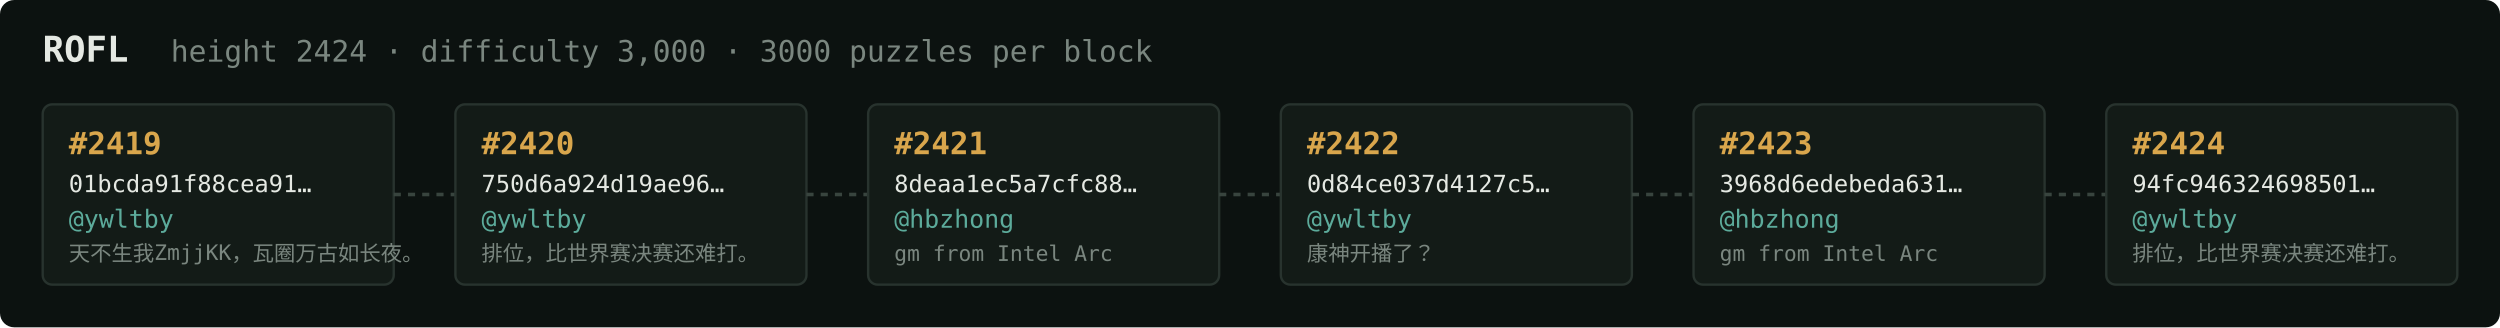
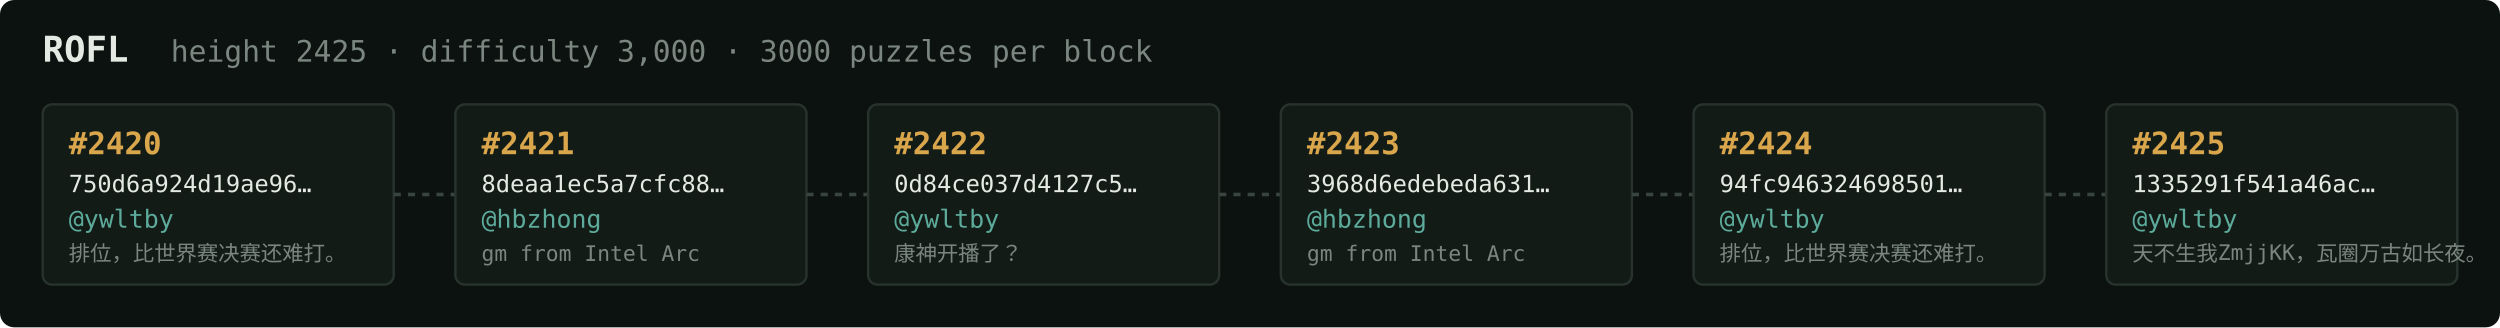
<svg xmlns="http://www.w3.org/2000/svg" width="1054" height="138" viewBox="0 0 1054 138" font-family="ui-monospace,SFMono-Regular,Menlo,monospace">
  <rect fill="#0c1210" width="1054" height="138" rx="6" />
  <text x="18" y="26" fill="#e5e9e3" font-size="15" font-weight="700">ROFL</text>
-   <text x="72" y="26" fill="#7a867f" font-size="12.5">height 2424 · difficulty 3,000 · 3000 puzzles per block</text>
+   <text x="72" y="26" fill="#7a867f" font-size="12.5">height 2425 · difficulty 3,000 · 3000 puzzles per block</text>
  <rect x="18" y="44" width="148" height="76" rx="4" fill="#131b17" stroke="#28332e" stroke-width="1" />
-   <text x="29" y="65" fill="#d9a64c" font-size="13" font-weight="700">#2419</text>
-   <text x="29" y="81" fill="#e5e9e3" font-size="10">01bcda91f88cea91…</text>
+   <text x="29" y="65" fill="#d9a64c" font-size="13" font-weight="700">#2420</text>
+   <text x="29" y="81" fill="#e5e9e3" font-size="10">750d6a924d19ae96…</text>
  <text x="29" y="96" fill="#5cab9b" font-size="10.5">@ywltby</text>
-   <text x="29" y="110" fill="#7a867f" font-size="9">天不生我ZmjjKK，瓦圈万古如长夜。</text>
+   <text x="29" y="110" fill="#7a867f" font-size="9">排位，比世界赛决赛还难打。</text>
  <line x1="166" y1="82.0" x2="192" y2="82.0" stroke="#38443e" stroke-width="1.5" stroke-dasharray="3 3" />
  <rect x="192" y="44" width="148" height="76" rx="4" fill="#131b17" stroke="#28332e" stroke-width="1" />
-   <text x="203" y="65" fill="#d9a64c" font-size="13" font-weight="700">#2420</text>
-   <text x="203" y="81" fill="#e5e9e3" font-size="10">750d6a924d19ae96…</text>
-   <text x="203" y="96" fill="#5cab9b" font-size="10.5">@ywltby</text>
-   <text x="203" y="110" fill="#7a867f" font-size="9">排位，比世界赛决赛还难打。</text>
+   <text x="203" y="65" fill="#d9a64c" font-size="13" font-weight="700">#2421</text>
+   <text x="203" y="81" fill="#e5e9e3" font-size="10">8deaa1ec5a7cfc88…</text>
+   <text x="203" y="96" fill="#5cab9b" font-size="10.5">@hbzhong</text>
+   <text x="203" y="110" fill="#7a867f" font-size="9">gm from Intel Arc</text>
  <line x1="340" y1="82.0" x2="366" y2="82.0" stroke="#38443e" stroke-width="1.5" stroke-dasharray="3 3" />
  <rect x="366" y="44" width="148" height="76" rx="4" fill="#131b17" stroke="#28332e" stroke-width="1" />
-   <text x="377" y="65" fill="#d9a64c" font-size="13" font-weight="700">#2421</text>
-   <text x="377" y="81" fill="#e5e9e3" font-size="10">8deaa1ec5a7cfc88…</text>
-   <text x="377" y="96" fill="#5cab9b" font-size="10.5">@hbzhong</text>
-   <text x="377" y="110" fill="#7a867f" font-size="9">gm from Intel Arc</text>
+   <text x="377" y="65" fill="#d9a64c" font-size="13" font-weight="700">#2422</text>
+   <text x="377" y="81" fill="#e5e9e3" font-size="10">0d84ce037d4127c5…</text>
+   <text x="377" y="96" fill="#5cab9b" font-size="10.5">@ywltby</text>
+   <text x="377" y="110" fill="#7a867f" font-size="9">康神开播了？</text>
  <line x1="514" y1="82.0" x2="540" y2="82.0" stroke="#38443e" stroke-width="1.5" stroke-dasharray="3 3" />
  <rect x="540" y="44" width="148" height="76" rx="4" fill="#131b17" stroke="#28332e" stroke-width="1" />
-   <text x="551" y="65" fill="#d9a64c" font-size="13" font-weight="700">#2422</text>
-   <text x="551" y="81" fill="#e5e9e3" font-size="10">0d84ce037d4127c5…</text>
-   <text x="551" y="96" fill="#5cab9b" font-size="10.5">@ywltby</text>
-   <text x="551" y="110" fill="#7a867f" font-size="9">康神开播了？</text>
+   <text x="551" y="65" fill="#d9a64c" font-size="13" font-weight="700">#2423</text>
+   <text x="551" y="81" fill="#e5e9e3" font-size="10">3968d6edebeda631…</text>
+   <text x="551" y="96" fill="#5cab9b" font-size="10.5">@hbzhong</text>
+   <text x="551" y="110" fill="#7a867f" font-size="9">gm from Intel Arc</text>
  <line x1="688" y1="82.0" x2="714" y2="82.0" stroke="#38443e" stroke-width="1.5" stroke-dasharray="3 3" />
  <rect x="714" y="44" width="148" height="76" rx="4" fill="#131b17" stroke="#28332e" stroke-width="1" />
-   <text x="725" y="65" fill="#d9a64c" font-size="13" font-weight="700">#2423</text>
-   <text x="725" y="81" fill="#e5e9e3" font-size="10">3968d6edebeda631…</text>
-   <text x="725" y="96" fill="#5cab9b" font-size="10.5">@hbzhong</text>
-   <text x="725" y="110" fill="#7a867f" font-size="9">gm from Intel Arc</text>
+   <text x="725" y="65" fill="#d9a64c" font-size="13" font-weight="700">#2424</text>
+   <text x="725" y="81" fill="#e5e9e3" font-size="10">94fc946324698501…</text>
+   <text x="725" y="96" fill="#5cab9b" font-size="10.5">@ywltby</text>
+   <text x="725" y="110" fill="#7a867f" font-size="9">排位，比世界赛决赛还难打。</text>
  <line x1="862" y1="82.0" x2="888" y2="82.0" stroke="#38443e" stroke-width="1.5" stroke-dasharray="3 3" />
  <rect x="888" y="44" width="148" height="76" rx="4" fill="#131b17" stroke="#28332e" stroke-width="1" />
-   <text x="899" y="65" fill="#d9a64c" font-size="13" font-weight="700">#2424</text>
-   <text x="899" y="81" fill="#e5e9e3" font-size="10">94fc946324698501…</text>
+   <text x="899" y="65" fill="#d9a64c" font-size="13" font-weight="700">#2425</text>
+   <text x="899" y="81" fill="#e5e9e3" font-size="10">1335291f541a46ac…</text>
  <text x="899" y="96" fill="#5cab9b" font-size="10.5">@ywltby</text>
-   <text x="899" y="110" fill="#7a867f" font-size="9">排位，比世界赛决赛还难打。</text>
+   <text x="899" y="110" fill="#7a867f" font-size="9">天不生我ZmjjKK，瓦圈万古如长夜。</text>
</svg>
